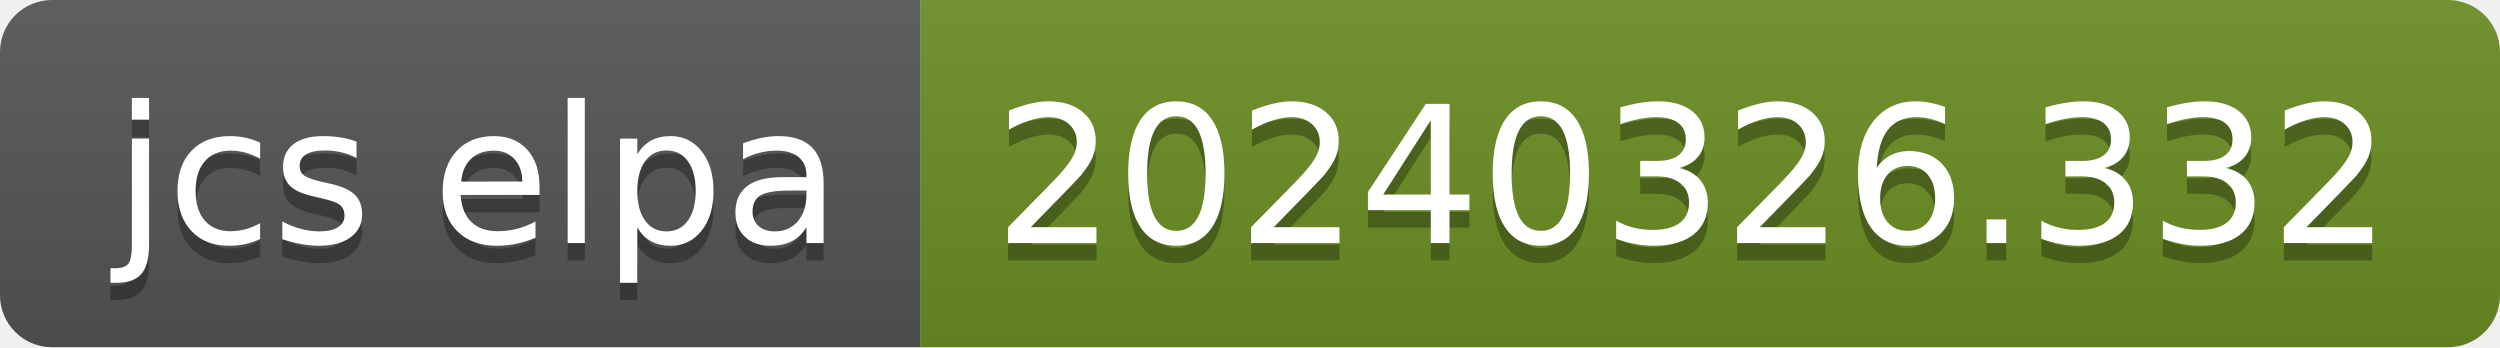
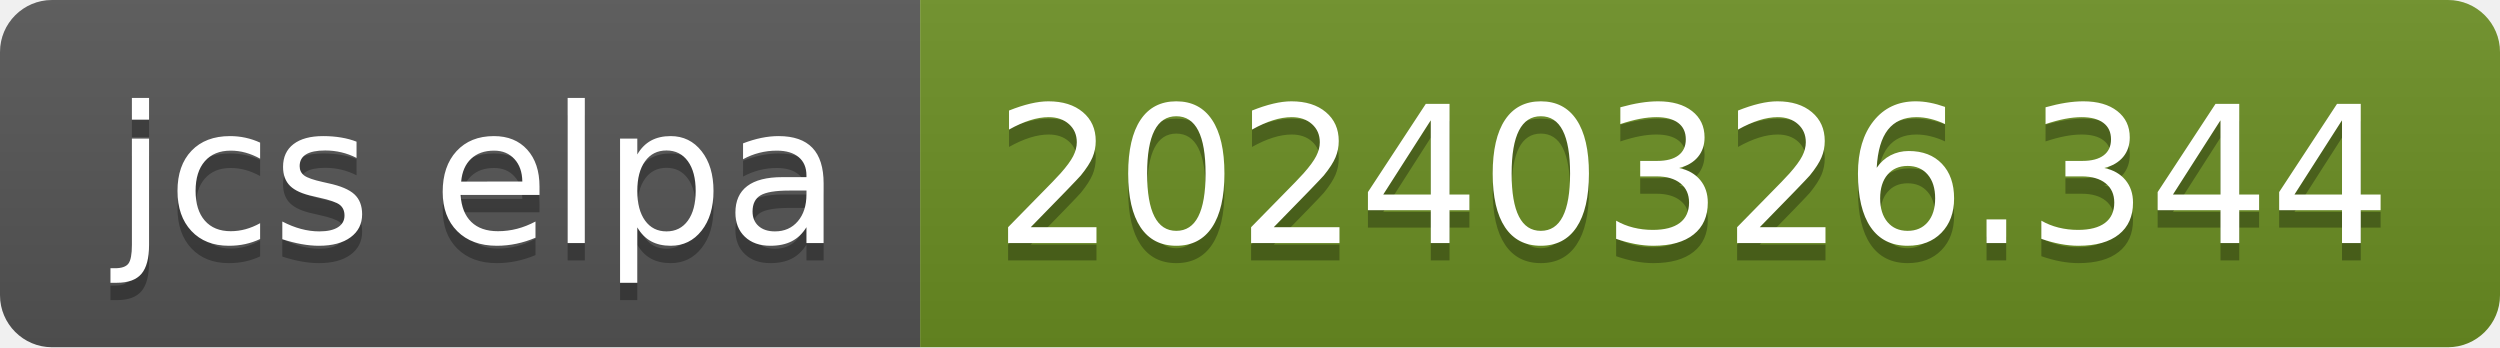
- <svg xmlns="http://www.w3.org/2000/svg" width="144" height="20" role="img" aria-label="jcs elpa: 20240326.332">
+ <svg xmlns="http://www.w3.org/2000/svg" width="144" height="20" role="img" aria-label="jcs elpa: 20240326.344">
  <linearGradient id="s" x2="0" y2="100%">
    <stop offset="0" stop-color="#bbb" stop-opacity=".1" />
    <stop offset="1" stop-opacity=".1" />
  </linearGradient>
  <clipPath id="r">
    <rect width="144" height="20" rx="3" fill="#fff" />
  </clipPath>
  <g clip-path="url(#r)">
    <rect width="53" height="20" fill="#555" />
    <rect x="53" width="91" height="20" fill="#6b8e23" />
    <rect width="144" height="20" fill="url(#s)" />
  </g>
  <g fill="#fff" text-anchor="middle" font-family="Verdana,Geneva,DejaVu Sans,sans-serif" text-rendering="geometricPrecision" font-size="110">
    <text aria-hidden="true" x="275" y="150" fill="#010101" fill-opacity=".3" transform="scale(.1)" textLength="430">jcs elpa</text>
    <text x="275" y="140" transform="scale(.1)" fill="#fff" textLength="430">jcs elpa</text>
-     <text aria-hidden="true" x="975" y="150" fill="#010101" fill-opacity=".3" transform="scale(.1)" textLength="810">20240326.332</text>
-     <text x="975" y="140" transform="scale(.1)" fill="#fff" textLength="810">20240326.332</text>
+     <text aria-hidden="true" x="975" y="150" fill="#010101" fill-opacity=".3" transform="scale(.1)" textLength="810">20240326.344</text>
+     <text x="975" y="140" transform="scale(.1)" fill="#fff" textLength="810">20240326.344</text>
  </g>
</svg>
